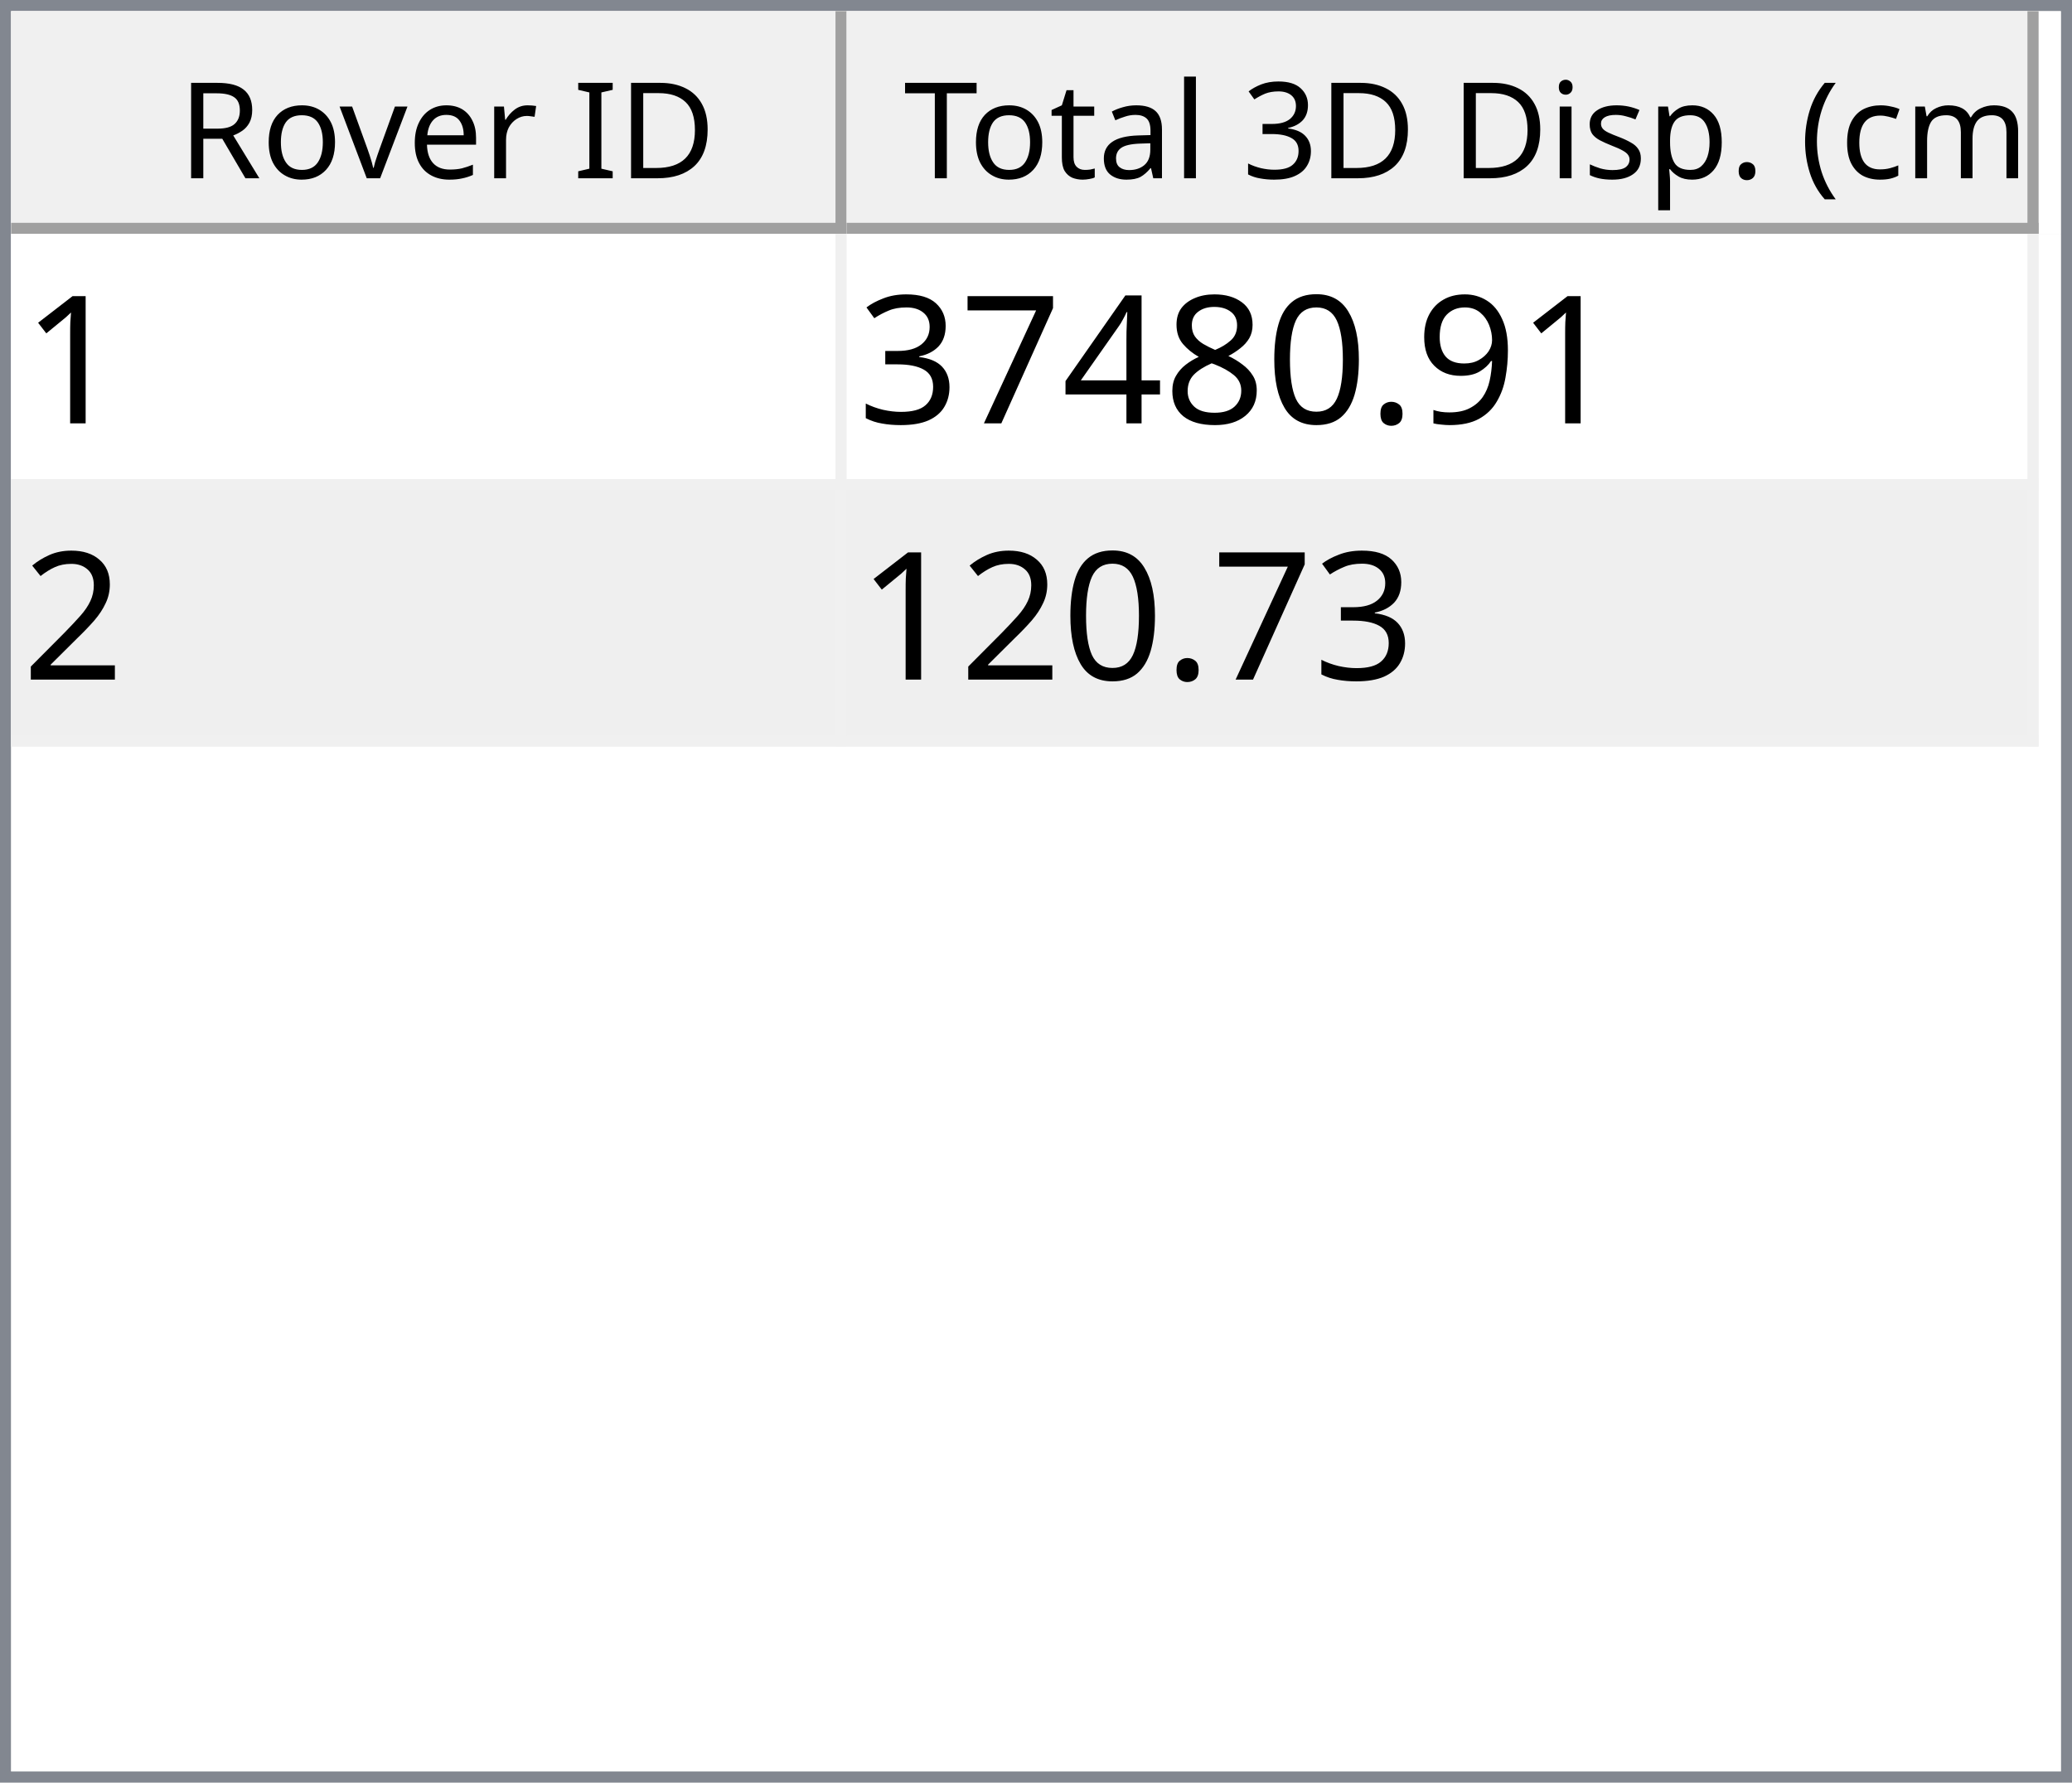
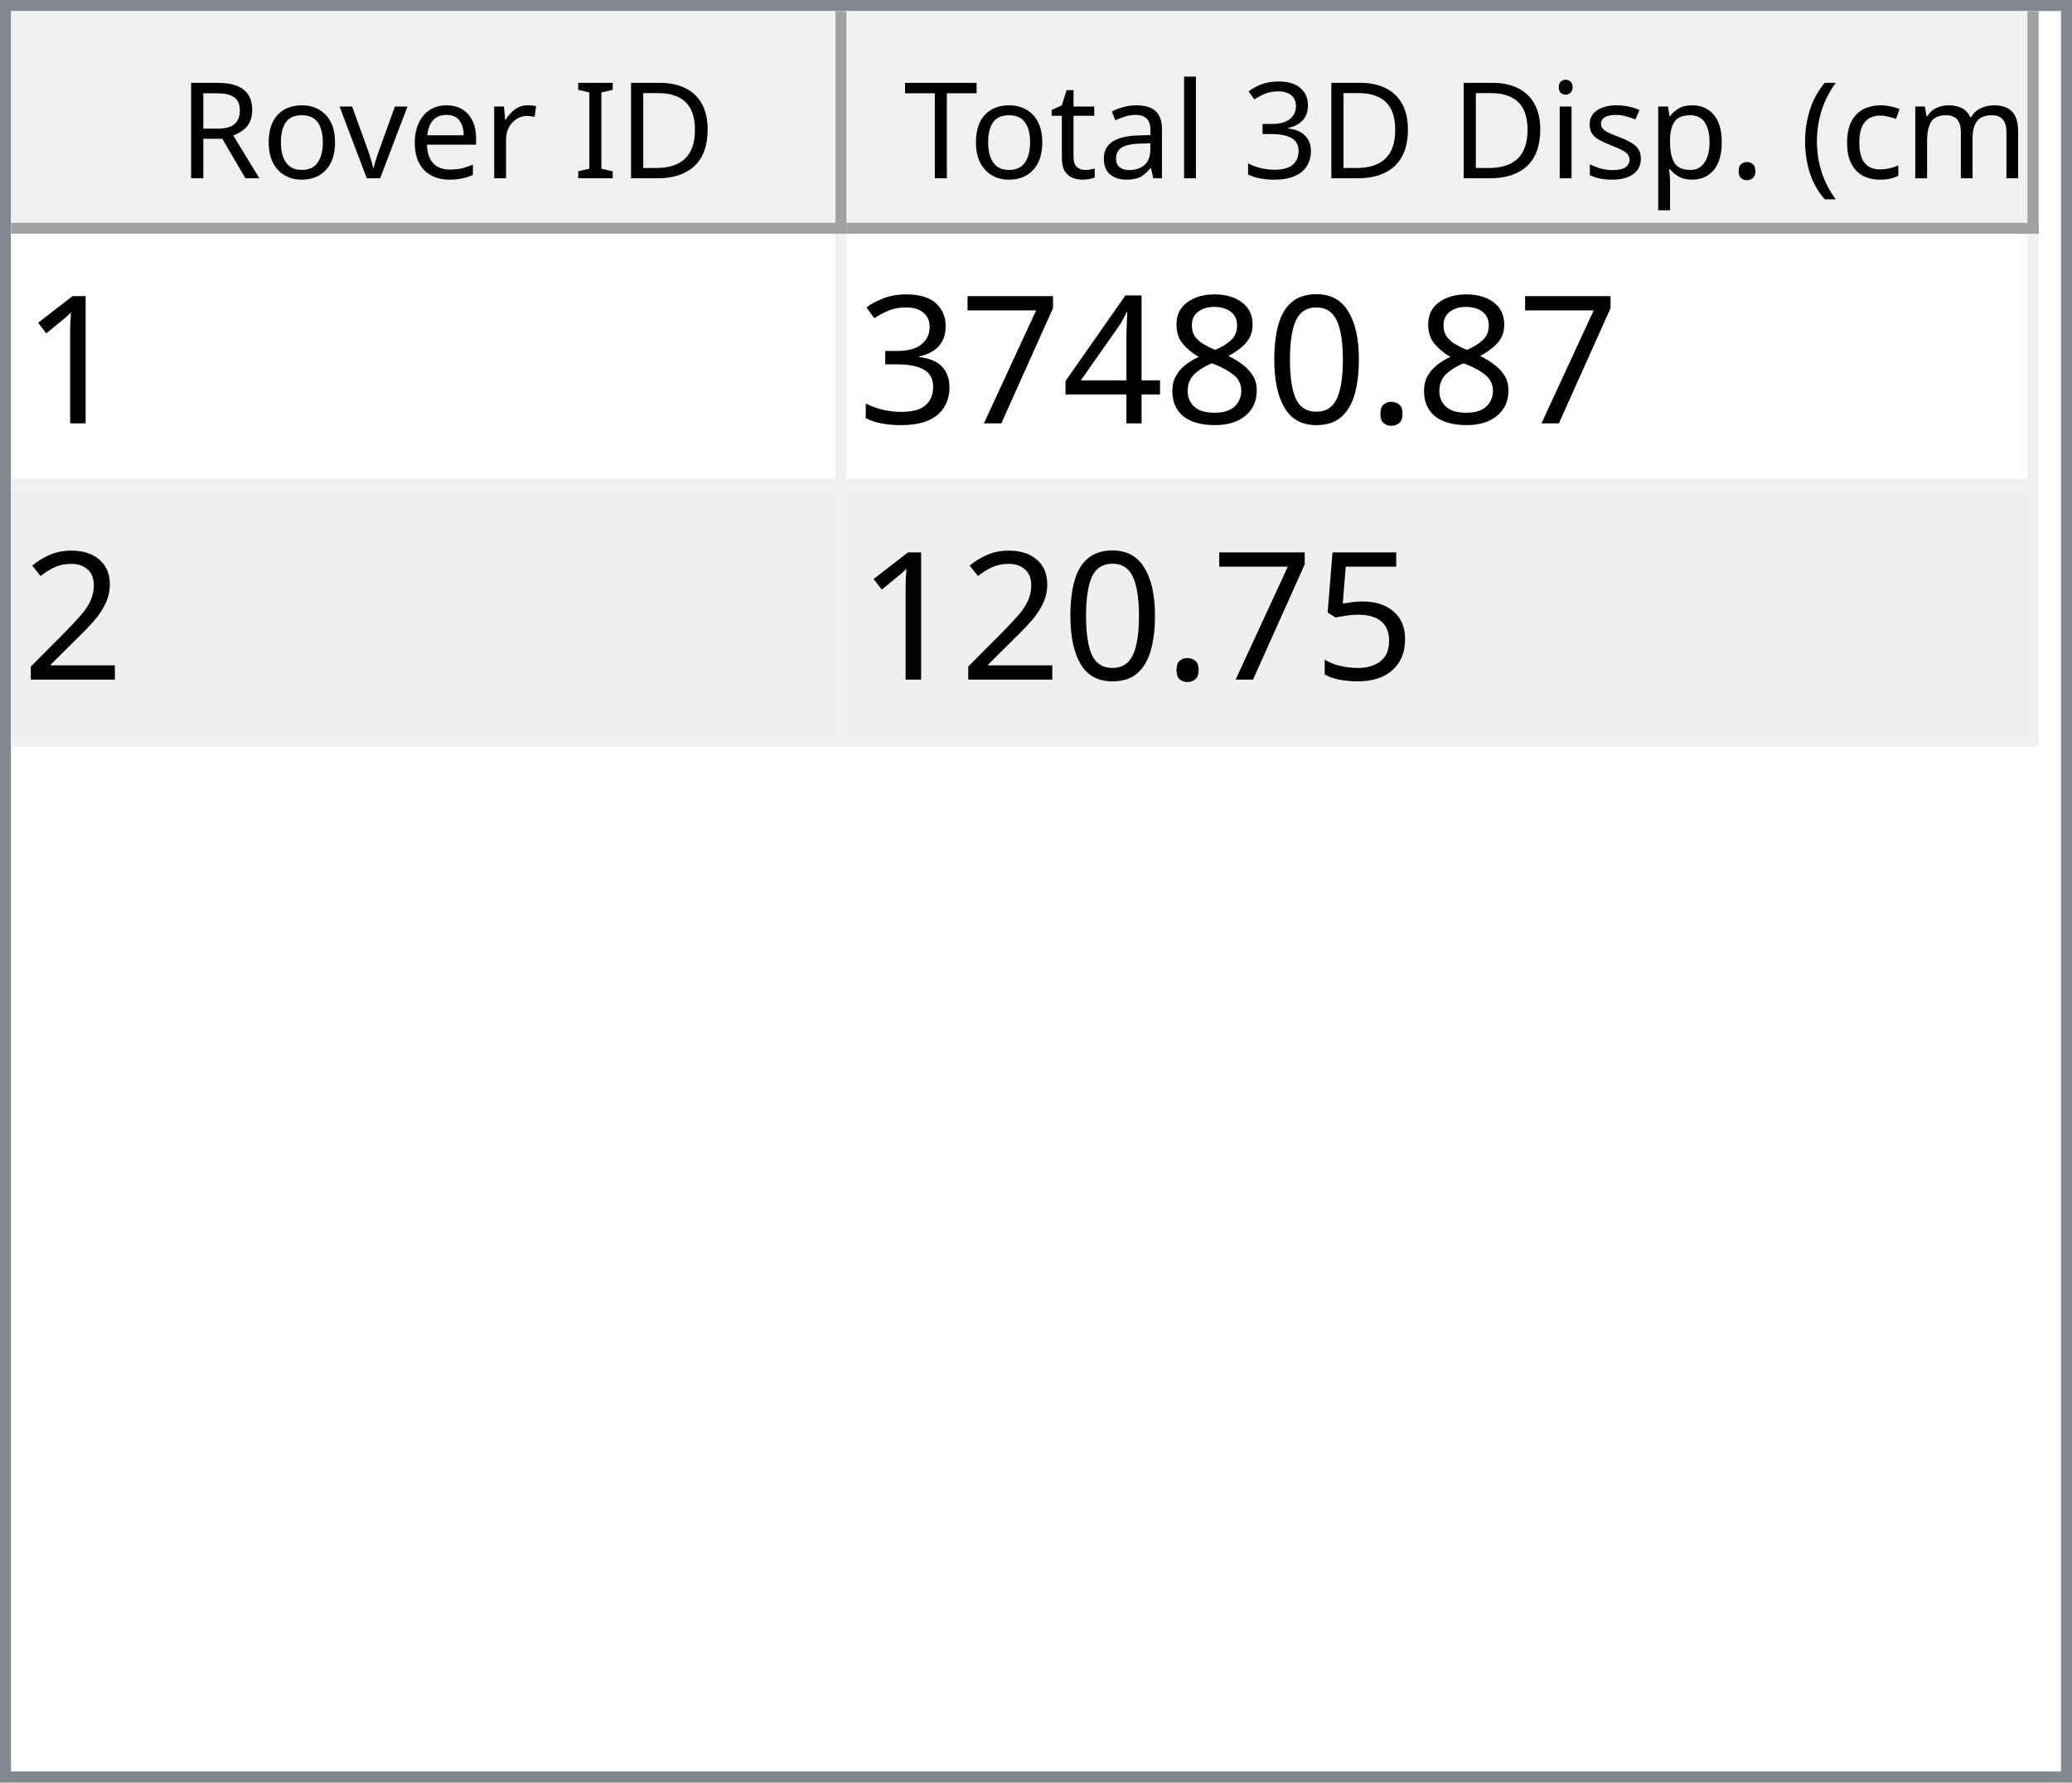
<svg xmlns="http://www.w3.org/2000/svg" style="fill-opacity:1; color-rendering:auto; color-interpolation:auto; text-rendering:auto; stroke:black; stroke-linecap:square; stroke-miterlimit:10; shape-rendering:auto; stroke-opacity:1; fill:black; stroke-dasharray:none; font-weight:normal; stroke-width:1; font-family:'Dialog'; font-style:normal; stroke-linejoin:miter; font-size:12px; stroke-dashoffset:0; image-rendering:auto;" width="186" height="160">
  <defs id="genericDefs" />
  <g>
    <defs id="defs1">
      <clipPath clipPathUnits="userSpaceOnUse" id="clipPath1">
        <path d="M0 0 L186 0 L186 160 L0 160 L0 0 Z" />
      </clipPath>
      <clipPath clipPathUnits="userSpaceOnUse" id="clipPath2">
        <path d="M0 0 L0 160 L186 160 L186 0 Z" />
      </clipPath>
      <clipPath clipPathUnits="userSpaceOnUse" id="clipPath3">
        <path d="M0 0 L0 20 L184 20 L184 0 Z" />
      </clipPath>
      <clipPath clipPathUnits="userSpaceOnUse" id="clipPath4">
        <path d="M0 0 L0 20 L75 20 L75 0 Z" />
      </clipPath>
      <clipPath clipPathUnits="userSpaceOnUse" id="clipPath5">
        <path d="M1 1 L1 19 L74 19 L74 1 Z" />
      </clipPath>
      <clipPath clipPathUnits="userSpaceOnUse" id="clipPath6">
        <path d="M0 0 L0 18 L73 18 L73 0 Z" />
      </clipPath>
      <clipPath clipPathUnits="userSpaceOnUse" id="clipPath7">
        <path d="M-0.5 -0.5 L-0.5 19.5 L74.5 19.5 L74.5 -0.5 Z" />
      </clipPath>
      <clipPath clipPathUnits="userSpaceOnUse" id="clipPath8">
        <path d="M0 0 L0 20 L107 20 L107 0 Z" />
      </clipPath>
      <clipPath clipPathUnits="userSpaceOnUse" id="clipPath9">
        <path d="M1 1 L1 19 L106 19 L106 1 Z" />
      </clipPath>
      <clipPath clipPathUnits="userSpaceOnUse" id="clipPath10">
        <path d="M0 0 L0 18 L105 18 L105 0 Z" />
      </clipPath>
      <clipPath clipPathUnits="userSpaceOnUse" id="clipPath11">
        <path d="M-0.5 -0.5 L-0.5 19.5 L106.5 19.5 L106.5 -0.5 Z" />
      </clipPath>
      <clipPath clipPathUnits="userSpaceOnUse" id="clipPath12">
        <path d="M0 0 L0 138 L184 138 L184 0 Z" />
      </clipPath>
      <clipPath clipPathUnits="userSpaceOnUse" id="clipPath13">
        <path d="M0 0 L0 46 L182 46 L182 0 Z" />
      </clipPath>
      <clipPath clipPathUnits="userSpaceOnUse" id="clipPath14">
        <path d="M-0.5 -0.5 L-0.5 45.5 L181.5 45.5 L181.5 -0.5 Z" />
      </clipPath>
      <clipPath clipPathUnits="userSpaceOnUse" id="clipPath15">
        <path d="M0 0 L0 22 L74 22 L74 0 Z" />
      </clipPath>
      <clipPath clipPathUnits="userSpaceOnUse" id="clipPath16">
        <path d="M0 0 L0 22 L106 22 L106 0 Z" />
      </clipPath>
      <font horiz-adv-x="64.551" id="font1">
        <font-face ascent="107.91" descent="25.098" units-per-em="100" style="font-style:normal; font-family:Segoe UI; font-weight:normal;" />
        <missing-glyph horiz-adv-x="64.551" d="M8.109 0 L8.109 68.266 L56.453 68.266 L56.453 0 L8.109 0 ZM15.328 7.234 L49.219 7.234 L49.219 61.031 L15.328 61.031 L15.328 7.234 Z" />
        <glyph unicode="D" horiz-adv-x="70.117" d="M9.188 0 L9.188 70.016 L28.516 70.016 Q65.531 70.016 65.531 35.891 Q65.531 19.672 55.25 9.836 Q44.969 0 27.734 0 L9.188 0 ZM17.391 62.594 L17.391 7.422 L27.828 7.422 Q41.609 7.422 49.273 14.797 Q56.938 22.172 56.938 35.688 Q56.938 62.594 28.328 62.594 L17.391 62.594 Z" />
        <glyph unicode="I" horiz-adv-x="26.611" d="M17.391 0 L9.188 0 L9.188 70.016 L17.391 70.016 L17.391 0 Z" />
        <glyph unicode=" " horiz-adv-x="27.393" d="" />
        <glyph unicode="r" horiz-adv-x="34.766" d="M34.188 41.891 Q32.078 43.5 28.125 43.5 Q23 43.5 19.555 38.672 Q16.109 33.844 16.109 25.484 L16.109 0 L8.109 0 L8.109 50 L16.109 50 L16.109 39.703 L16.312 39.703 Q18.016 44.969 21.531 47.922 Q25.047 50.875 29.391 50.875 Q32.516 50.875 34.188 50.203 L34.188 41.891 Z" />
        <glyph unicode="e" horiz-adv-x="52.295" d="M48.297 23 L12.984 23 Q13.188 14.656 17.484 10.109 Q21.781 5.562 29.297 5.562 Q37.75 5.562 44.828 11.141 L44.828 3.609 Q38.234 -1.172 27.391 -1.172 Q16.797 -1.172 10.742 5.641 Q4.688 12.453 4.688 24.812 Q4.688 36.469 11.305 43.82 Q17.922 51.172 27.734 51.172 Q37.547 51.172 42.922 44.828 Q48.297 38.484 48.297 27.203 L48.297 23 ZM40.094 29.781 Q40.047 36.719 36.75 40.578 Q33.453 44.438 27.594 44.438 Q21.922 44.438 17.969 40.383 Q14.016 36.328 13.094 29.781 L40.094 29.781 Z" />
        <glyph unicode="v" horiz-adv-x="47.9" d="M47.406 50 L27.484 0 L19.625 0 L0.688 50 L9.469 50 L22.172 13.672 Q23.578 9.672 23.922 6.688 L24.125 6.688 Q24.609 10.453 25.688 13.484 L38.969 50 L47.406 50 Z" />
        <glyph unicode="o" horiz-adv-x="58.594" d="M29 -1.172 Q17.922 -1.172 11.305 5.836 Q4.688 12.844 4.688 24.422 Q4.688 37.016 11.57 44.094 Q18.453 51.172 30.172 51.172 Q41.359 51.172 47.633 44.289 Q53.906 37.406 53.906 25.203 Q53.906 13.234 47.141 6.031 Q40.375 -1.172 29 -1.172 ZM29.594 44.438 Q21.875 44.438 17.383 39.188 Q12.891 33.938 12.891 24.703 Q12.891 15.828 17.43 10.695 Q21.969 5.562 29.594 5.562 Q37.359 5.562 41.531 10.594 Q45.703 15.625 45.703 24.906 Q45.703 34.281 41.531 39.359 Q37.359 44.438 29.594 44.438 Z" />
        <glyph unicode="R" horiz-adv-x="59.814" d="M59.375 0 L49.609 0 L37.891 19.625 Q36.281 22.359 34.766 24.289 Q33.25 26.219 31.664 27.438 Q30.078 28.656 28.25 29.219 Q26.422 29.781 24.125 29.781 L17.391 29.781 L17.391 0 L9.188 0 L9.188 70.016 L30.078 70.016 Q34.672 70.016 38.555 68.867 Q42.438 67.719 45.289 65.375 Q48.141 63.031 49.758 59.547 Q51.375 56.062 51.375 51.375 Q51.375 47.703 50.273 44.656 Q49.172 41.609 47.148 39.211 Q45.125 36.812 42.266 35.133 Q39.406 33.453 35.844 32.516 L35.844 32.328 Q37.594 31.547 38.891 30.547 Q40.188 29.547 41.359 28.18 Q42.531 26.812 43.68 25.078 Q44.828 23.344 46.234 21.047 L59.375 0 ZM17.391 62.594 L17.391 37.203 L28.516 37.203 Q31.594 37.203 34.203 38.133 Q36.812 39.062 38.719 40.797 Q40.625 42.531 41.703 45.047 Q42.781 47.562 42.781 50.688 Q42.781 56.297 39.141 59.445 Q35.5 62.594 28.609 62.594 L17.391 62.594 Z" />
        <glyph unicode=")" horiz-adv-x="30.176" d="M8.297 -15.922 L1.172 -15.922 Q16.406 2.344 16.406 26.812 Q16.406 51.469 1.078 70.016 L8.297 70.016 Q23.531 52.156 23.531 26.703 Q23.531 1.375 8.297 -15.922 Z" />
        <glyph unicode="m" horiz-adv-x="86.133" d="M79.109 0 L71.094 0 L71.094 28.719 Q71.094 37.016 68.531 40.727 Q65.969 44.438 59.906 44.438 Q54.781 44.438 51.195 39.75 Q47.609 35.062 47.609 28.516 L47.609 0 L39.594 0 L39.594 29.688 Q39.594 44.438 28.219 44.438 Q22.953 44.438 19.531 40.016 Q16.109 35.594 16.109 28.516 L16.109 0 L8.109 0 L8.109 50 L16.109 50 L16.109 42.094 L16.312 42.094 Q21.625 51.172 31.844 51.172 Q36.969 51.172 40.773 48.312 Q44.578 45.453 46 40.828 Q51.562 51.172 62.594 51.172 Q79.109 51.172 79.109 30.812 L79.109 0 Z" />
        <glyph unicode="c" horiz-adv-x="46.191" d="M42.188 2.297 Q36.422 -1.172 28.516 -1.172 Q17.828 -1.172 11.258 5.789 Q4.688 12.75 4.688 23.828 Q4.688 36.188 11.766 43.68 Q18.844 51.172 30.672 51.172 Q37.25 51.172 42.281 48.734 L42.281 40.531 Q36.719 44.438 30.375 44.438 Q22.703 44.438 17.797 38.945 Q12.891 33.453 12.891 24.516 Q12.891 15.719 17.508 10.641 Q22.125 5.562 29.891 5.562 Q36.422 5.562 42.188 9.906 L42.188 2.297 Z" />
        <glyph unicode="(" horiz-adv-x="30.176" d="M29.109 -15.922 L21.969 -15.922 Q6.844 1.375 6.844 26.703 Q6.844 52.156 21.969 70.016 L29.203 70.016 Q13.875 51.469 13.875 26.812 Q13.875 2.344 29.109 -15.922 Z" />
        <glyph unicode="." horiz-adv-x="21.68" d="M10.891 -1.078 Q8.641 -1.078 7.055 0.539 Q5.469 2.156 5.469 4.391 Q5.469 6.641 7.055 8.273 Q8.641 9.906 10.891 9.906 Q13.188 9.906 14.797 8.273 Q16.406 6.641 16.406 4.391 Q16.406 2.156 14.797 0.539 Q13.188 -1.078 10.891 -1.078 Z" />
        <glyph unicode="p" horiz-adv-x="58.789" d="M16.312 7.234 L16.109 7.234 L16.109 -23 L8.109 -23 L8.109 50 L16.109 50 L16.109 41.219 L16.312 41.219 Q22.219 51.172 33.594 51.172 Q43.266 51.172 48.688 44.461 Q54.109 37.75 54.109 26.469 Q54.109 13.922 48 6.375 Q41.891 -1.172 31.297 -1.172 Q21.578 -1.172 16.312 7.234 ZM16.109 27.391 L16.109 20.406 Q16.109 14.203 20.141 9.883 Q24.172 5.562 30.375 5.562 Q37.641 5.562 41.773 11.133 Q45.906 16.703 45.906 26.609 Q45.906 34.969 42.047 39.703 Q38.188 44.438 31.594 44.438 Q24.609 44.438 20.359 39.578 Q16.109 34.719 16.109 27.391 Z" />
        <glyph unicode="s" horiz-adv-x="42.432" d="M5.078 1.812 L5.078 10.406 Q11.625 5.562 19.484 5.562 Q30.031 5.562 30.031 12.594 Q30.031 14.594 29.125 15.992 Q28.219 17.391 26.68 18.461 Q25.141 19.531 23.07 20.383 Q21 21.234 18.609 22.172 Q15.281 23.484 12.766 24.828 Q10.25 26.172 8.57 27.859 Q6.891 29.547 6.031 31.695 Q5.172 33.844 5.172 36.719 Q5.172 40.234 6.789 42.945 Q8.406 45.656 11.086 47.484 Q13.766 49.312 17.211 50.242 Q20.656 51.172 24.312 51.172 Q30.812 51.172 35.938 48.922 L35.938 40.828 Q30.422 44.438 23.25 44.438 Q21 44.438 19.195 43.922 Q17.391 43.406 16.094 42.477 Q14.797 41.547 14.086 40.258 Q13.375 38.969 13.375 37.406 Q13.375 35.453 14.086 34.133 Q14.797 32.812 16.164 31.789 Q17.531 30.766 19.484 29.938 Q21.438 29.109 23.922 28.125 Q27.25 26.859 29.883 25.516 Q32.516 24.172 34.375 22.484 Q36.234 20.797 37.234 18.602 Q38.234 16.406 38.234 13.375 Q38.234 9.672 36.602 6.938 Q34.969 4.203 32.234 2.398 Q29.5 0.594 25.93 -0.289 Q22.359 -1.172 18.453 -1.172 Q10.75 -1.172 5.078 1.812 Z" />
        <glyph unicode="i" horiz-adv-x="24.219" d="M12.203 62.703 Q10.062 62.703 8.547 64.164 Q7.031 65.625 7.031 67.875 Q7.031 70.125 8.547 71.609 Q10.062 73.094 12.203 73.094 Q14.406 73.094 15.945 71.609 Q17.484 70.125 17.484 67.875 Q17.484 65.719 15.945 64.211 Q14.406 62.703 12.203 62.703 ZM16.109 0 L8.109 0 L8.109 50 L16.109 50 L16.109 0 Z" />
        <glyph unicode="3" horiz-adv-x="53.906" d="M46.531 19.828 Q46.531 15.094 44.75 11.211 Q42.969 7.328 39.719 4.57 Q36.469 1.812 31.93 0.297 Q27.391 -1.219 21.922 -1.219 Q11.922 -1.219 6 2.594 L6 11.188 Q13.094 5.609 22.219 5.609 Q25.875 5.609 28.828 6.539 Q31.781 7.469 33.906 9.227 Q36.031 10.984 37.18 13.477 Q38.328 15.969 38.328 19.094 Q38.328 32.812 18.797 32.812 L12.984 32.812 L12.984 39.594 L18.5 39.594 Q35.797 39.594 35.797 52.484 Q35.797 64.406 22.609 64.406 Q15.188 64.406 8.688 59.422 L8.688 67.188 Q15.375 71.188 24.609 71.188 Q29 71.188 32.57 69.969 Q36.141 68.75 38.68 66.555 Q41.219 64.359 42.609 61.281 Q44 58.203 44 54.5 Q44 40.672 30.031 36.719 L30.031 36.531 Q33.594 36.141 36.625 34.797 Q39.656 33.453 41.852 31.305 Q44.047 29.156 45.289 26.25 Q46.531 23.344 46.531 19.828 Z" />
        <glyph unicode="l" horiz-adv-x="24.219" d="M16.109 0 L8.109 0 L8.109 74.031 L16.109 74.031 L16.109 0 Z" />
        <glyph unicode="a" horiz-adv-x="50.879" d="M43.891 0 L35.891 0 L35.891 7.812 L35.688 7.812 Q30.469 -1.172 20.312 -1.172 Q12.844 -1.172 8.617 2.781 Q4.391 6.734 4.391 13.281 Q4.391 27.297 20.906 29.594 L35.891 31.688 Q35.891 44.438 25.594 44.438 Q16.547 44.438 9.281 38.281 L9.281 46.484 Q16.656 51.172 26.266 51.172 Q43.891 51.172 43.891 32.516 L43.891 0 ZM35.891 25.297 L23.828 23.641 Q18.266 22.859 15.43 20.875 Q12.594 18.891 12.594 13.875 Q12.594 10.203 15.211 7.883 Q17.828 5.562 22.172 5.562 Q28.125 5.562 32.008 9.742 Q35.891 13.922 35.891 20.312 L35.891 25.297 Z" />
        <glyph unicode="t" horiz-adv-x="33.887" d="M31.297 0.484 Q28.469 -1.078 23.828 -1.078 Q10.688 -1.078 10.688 13.578 L10.688 43.172 L2.094 43.172 L2.094 50 L10.688 50 L10.688 62.203 L18.703 64.797 L18.703 50 L31.297 50 L31.297 43.172 L18.703 43.172 L18.703 14.984 Q18.703 9.969 20.414 7.82 Q22.125 5.672 26.078 5.672 Q29.109 5.672 31.297 7.328 L31.297 0.484 Z" />
        <glyph unicode="T" horiz-adv-x="52.393" d="M50.594 62.594 L30.375 62.594 L30.375 0 L22.172 0 L22.172 62.594 L2 62.594 L2 70.016 L50.594 70.016 L50.594 62.594 Z" />
      </font>
      <font horiz-adv-x="75.0" id="font2">
        <font-face ascent="100.537" descent="21.973" units-per-em="100" style="font-style:normal; font-family:sans-serif; font-weight:normal;" />
        <missing-glyph horiz-adv-x="75.0" d="M12.5 0 L12.5 62.5 L62.5 62.5 L62.5 0 L12.5 0 ZM14.062 1.562 L60.938 1.562 L60.938 60.938 L14.062 60.938 L14.062 1.562 Z" />
        <glyph unicode="1" horiz-adv-x="55.615" d="M37.25 0 L28.469 0 L28.469 56 Q25.297 52.984 20.141 49.953 Q14.984 46.922 10.891 45.406 L10.891 53.906 Q18.266 57.375 23.781 62.305 Q29.297 67.234 31.594 71.875 L37.25 71.875 L37.25 0 Z" />
-         <glyph unicode="9" horiz-adv-x="55.615" d="M5.469 16.547 L13.922 17.328 Q14.984 11.375 18.016 8.688 Q21.047 6 25.781 6 Q29.828 6 32.883 7.859 Q35.938 9.719 37.891 12.82 Q39.844 15.922 41.164 21.195 Q42.484 26.469 42.484 31.938 Q42.484 32.516 42.438 33.688 Q39.797 29.5 35.234 26.883 Q30.672 24.266 25.344 24.266 Q16.453 24.266 10.305 30.711 Q4.156 37.156 4.156 47.703 Q4.156 58.594 10.578 65.234 Q17 71.875 26.656 71.875 Q33.641 71.875 39.43 68.117 Q45.219 64.359 48.219 57.398 Q51.219 50.438 51.219 37.25 Q51.219 23.531 48.242 15.406 Q45.266 7.281 39.383 3.031 Q33.5 -1.219 25.594 -1.219 Q17.188 -1.219 11.867 3.445 Q6.547 8.109 5.469 16.547 ZM41.453 48.141 Q41.453 55.719 37.43 60.156 Q33.406 64.594 27.734 64.594 Q21.875 64.594 17.531 59.812 Q13.188 55.031 13.188 47.406 Q13.188 40.578 17.312 36.305 Q21.438 32.031 27.484 32.031 Q33.594 32.031 37.523 36.305 Q41.453 40.578 41.453 48.141 Z" />
        <glyph unicode="." horiz-adv-x="27.783" d="M9.078 0 L9.078 10.016 L19.094 10.016 L19.094 0 L9.078 0 Z" />
        <glyph unicode="0" horiz-adv-x="55.615" d="M4.156 35.297 Q4.156 48 6.766 55.742 Q9.375 63.484 14.523 67.68 Q19.672 71.875 27.484 71.875 Q33.25 71.875 37.594 69.555 Q41.938 67.234 44.773 62.867 Q47.609 58.5 49.219 52.227 Q50.828 45.953 50.828 35.297 Q50.828 22.703 48.242 14.969 Q45.656 7.234 40.508 3.008 Q35.359 -1.219 27.484 -1.219 Q17.141 -1.219 11.234 6.203 Q4.156 15.141 4.156 35.297 ZM13.188 35.297 Q13.188 17.672 17.312 11.836 Q21.438 6 27.484 6 Q33.547 6 37.672 11.859 Q41.797 17.719 41.797 35.297 Q41.797 52.984 37.672 58.789 Q33.547 64.594 27.391 64.594 Q21.344 64.594 17.719 59.469 Q13.188 52.938 13.188 35.297 Z" />
        <glyph unicode="8" horiz-adv-x="55.615" d="M17.672 38.812 Q12.203 40.828 9.57 44.539 Q6.938 48.25 6.938 53.422 Q6.938 61.234 12.555 66.555 Q18.172 71.875 27.484 71.875 Q36.859 71.875 42.578 66.43 Q48.297 60.984 48.297 53.172 Q48.297 48.188 45.68 44.508 Q43.062 40.828 37.75 38.812 Q44.344 36.672 47.781 31.883 Q51.219 27.094 51.219 20.453 Q51.219 11.281 44.727 5.031 Q38.234 -1.219 27.641 -1.219 Q17.047 -1.219 10.547 5.055 Q4.047 11.328 4.047 20.703 Q4.047 27.688 7.594 32.398 Q11.141 37.109 17.672 38.812 ZM15.922 53.719 Q15.922 48.641 19.195 45.414 Q22.469 42.188 27.688 42.188 Q32.766 42.188 36.016 45.383 Q39.266 48.578 39.266 53.219 Q39.266 58.062 35.914 61.359 Q32.562 64.656 27.594 64.656 Q22.562 64.656 19.242 61.43 Q15.922 58.203 15.922 53.719 ZM13.094 20.656 Q13.094 16.891 14.875 13.375 Q16.656 9.859 20.172 7.93 Q23.688 6 27.734 6 Q34.031 6 38.133 10.055 Q42.234 14.109 42.234 20.359 Q42.234 26.703 38.016 30.859 Q33.797 35.016 27.438 35.016 Q21.234 35.016 17.164 30.914 Q13.094 26.812 13.094 20.656 Z" />
        <glyph unicode="4" horiz-adv-x="55.615" d="M32.328 0 L32.328 17.141 L1.266 17.141 L1.266 25.203 L33.938 71.578 L41.109 71.578 L41.109 25.203 L50.781 25.203 L50.781 17.141 L41.109 17.141 L41.109 0 L32.328 0 ZM32.328 25.203 L32.328 57.469 L9.906 25.203 L32.328 25.203 Z" />
        <glyph unicode="7" horiz-adv-x="55.615" d="M4.734 62.203 L4.734 70.656 L51.078 70.656 L51.078 63.812 Q44.234 56.547 37.523 44.484 Q30.812 32.422 27.156 19.672 Q24.516 10.688 23.781 0 L14.75 0 Q14.891 8.453 18.062 20.414 Q21.234 32.375 27.172 43.484 Q33.109 54.594 39.797 62.203 L4.734 62.203 Z" />
        <glyph unicode="3" horiz-adv-x="55.615" d="M4.203 18.891 L12.984 20.062 Q14.5 12.594 18.141 9.297 Q21.781 6 27 6 Q33.203 6 37.477 10.297 Q41.75 14.594 41.75 20.953 Q41.75 27 37.797 30.93 Q33.844 34.859 27.734 34.859 Q25.25 34.859 21.531 33.891 L22.516 41.609 Q23.391 41.5 23.922 41.5 Q29.547 41.5 34.039 44.43 Q38.531 47.359 38.531 53.469 Q38.531 58.297 35.258 61.477 Q31.984 64.656 26.812 64.656 Q21.688 64.656 18.266 61.43 Q14.844 58.203 13.875 51.766 L5.078 53.328 Q6.688 62.156 12.398 67.016 Q18.109 71.875 26.609 71.875 Q32.469 71.875 37.398 69.359 Q42.328 66.844 44.945 62.5 Q47.562 58.156 47.562 53.266 Q47.562 48.641 45.07 44.828 Q42.578 41.016 37.703 38.766 Q44.047 37.312 47.562 32.695 Q51.078 28.078 51.078 21.141 Q51.078 11.766 44.242 5.25 Q37.406 -1.266 26.953 -1.266 Q17.531 -1.266 11.305 4.352 Q5.078 9.969 4.203 18.891 Z" />
        <glyph unicode="2" horiz-adv-x="55.615" d="M50.344 8.453 L50.344 0 L3.031 0 Q2.938 3.172 4.047 6.109 Q5.859 10.938 9.836 15.625 Q13.812 20.312 21.344 26.469 Q33.016 36.031 37.117 41.625 Q41.219 47.219 41.219 52.203 Q41.219 57.422 37.477 61.008 Q33.734 64.594 27.734 64.594 Q21.391 64.594 17.578 60.789 Q13.766 56.984 13.719 50.25 L4.688 51.172 Q5.609 61.281 11.664 66.578 Q17.719 71.875 27.938 71.875 Q38.234 71.875 44.242 66.164 Q50.25 60.453 50.25 52 Q50.25 47.703 48.492 43.555 Q46.734 39.406 42.656 34.812 Q38.578 30.219 29.109 22.219 Q21.188 15.578 18.945 13.211 Q16.703 10.844 15.234 8.453 L50.344 8.453 Z" />
+         <glyph unicode="5" horiz-adv-x="55.615" d="M4.156 18.75 L13.375 19.531 Q14.406 12.797 18.141 9.398 Q21.875 6 27.156 6 Q33.5 6 37.891 10.789 Q42.281 15.578 42.281 23.484 Q42.281 31 38.062 35.352 Q33.844 39.703 27 39.703 Q22.75 39.703 19.336 37.773 Q15.922 35.844 13.969 32.766 L5.719 33.844 L12.641 70.609 L48.25 70.609 L48.25 62.203 L19.672 62.203 L15.828 42.969 Q22.266 47.469 29.344 47.469 Q38.719 47.469 45.164 40.969 Q51.609 34.469 51.609 24.266 Q51.609 14.547 45.953 7.469 Q39.062 -1.219 27.156 -1.219 Q17.391 -1.219 11.211 4.25 Q5.031 9.719 4.156 18.75 Z" />
      </font>
    </defs>
    <g style="fill:white; stroke:white;">
      <rect x="0" y="0" width="186" style="clip-path:url(#clipPath1); stroke:none;" height="160" />
    </g>
    <g style="fill:white; text-rendering:optimizeSpeed; color-rendering:optimizeSpeed; image-rendering:optimizeSpeed; shape-rendering:crispEdges; stroke:white; color-interpolation:sRGB;">
      <rect x="0" width="186" height="160" y="0" style="stroke:none;" />
      <path style="stroke:none;" d="M0 160 L186 160 L186 0 L0 0 Z" />
    </g>
    <g style="fill:rgb(240,240,240); font-family:'Segoe UI'; stroke:rgb(240,240,240);">
      <rect x="0" y="0" width="186" style="clip-path:url(#clipPath2); stroke:none;" height="160" />
    </g>
    <g style="fill:rgb(130,135,144); font-family:'Segoe UI'; stroke:rgb(130,135,144);">
      <path d="M0 0 L186 0 L186 160 L0 160 L0 0 ZM1 1 L185 1 L185 159 L1 159 L1 1 Z" style="fill-rule:evenodd; clip-path:url(#clipPath2); stroke:none;" />
    </g>
    <g style="fill:white; font-family:'Segoe UI'; stroke:white;" transform="translate(1,1)">
      <rect x="0" y="0" width="184" style="clip-path:url(#clipPath3); stroke:none;" height="20" />
    </g>
    <g style="fill:rgb(240,240,240); font-family:'Segoe UI'; stroke:rgb(240,240,240);" transform="translate(1,1)">
      <rect x="0" y="0" width="75" style="clip-path:url(#clipPath4); stroke:none;" height="20" />
    </g>
    <g style="font-family:'Segoe UI';" transform="translate(2,2)">
      <text x="14" xml:space="preserve" y="14" style="clip-path:url(#clipPath6); stroke:none;">Rover ID</text>
    </g>
    <g style="fill:rgb(160,160,160); font-family:'Segoe UI'; stroke:rgb(160,160,160); stroke-linejoin:bevel;" transform="translate(1.5,1.5)">
      <line x1="74" x2="74" y1="0" style="fill:none; clip-path:url(#clipPath7);" y2="19" />
    </g>
    <g style="fill:rgb(160,160,160); font-family:'Segoe UI'; stroke:rgb(160,160,160); stroke-linejoin:bevel;" transform="matrix(1,0,0,1,1,1) translate(0.5,0.5)">
      <line x1="0" x2="74" y1="19" style="fill:none; clip-path:url(#clipPath7);" y2="19" />
    </g>
    <g style="fill:rgb(240,240,240); font-family:'Segoe UI'; stroke:rgb(240,240,240);" transform="translate(76,1)">
      <rect x="0" y="0" width="107" style="clip-path:url(#clipPath8); stroke:none;" height="20" />
    </g>
    <g style="font-family:'Segoe UI';" transform="translate(77,2)">
      <text x="1" xml:space="preserve" y="14" style="clip-path:url(#clipPath10); stroke:none;"> Total 3D Disp. (cm)</text>
    </g>
    <g style="fill:rgb(160,160,160); font-family:'Segoe UI'; stroke:rgb(160,160,160); stroke-linejoin:bevel;" transform="translate(76.5,1.5)">
      <line x1="106" x2="106" y1="0" style="fill:none; clip-path:url(#clipPath11);" y2="19" />
    </g>
    <g style="fill:rgb(160,160,160); font-family:'Segoe UI'; stroke:rgb(160,160,160); stroke-linejoin:bevel;" transform="matrix(1,0,0,1,76,1) translate(0.5,0.5)">
      <line x1="0" x2="106" y1="19" style="fill:none; clip-path:url(#clipPath11);" y2="19" />
    </g>
    <g style="fill:white; font-family:'Segoe UI'; stroke:white;" transform="translate(1,21)">
      <rect x="0" y="0" width="184" style="clip-path:url(#clipPath12); stroke:none;" height="138" />
    </g>
    <g style="fill:rgb(240,240,240); font-size:16px; font-family:sans-serif; stroke:rgb(240,240,240);" transform="translate(1,21)">
      <rect x="0" y="0" width="182" style="clip-path:url(#clipPath13); stroke:none;" height="46" />
      <line transform="translate(0.5,0.5)" x1="0" x2="181" y1="22" style="clip-path:url(#clipPath14); fill:none; stroke-linejoin:bevel;" y2="22" />
    </g>
    <g transform="matrix(1,0,0,1,1,21) translate(0.5,0.5)" style="fill:rgb(240,240,240); font-size:16px; font-family:sans-serif; stroke:rgb(240,240,240); stroke-linejoin:bevel;">
      <line x1="0" x2="181" y1="45" style="fill:none; clip-path:url(#clipPath14);" y2="45" />
    </g>
    <g transform="matrix(1,0,0,1,1,21) translate(0.5,0.5)" style="fill:rgb(240,240,240); font-size:16px; font-family:sans-serif; stroke:rgb(240,240,240); stroke-linejoin:bevel;">
      <line x1="74" x2="74" y1="0" style="fill:none; clip-path:url(#clipPath14);" y2="45" />
    </g>
    <g transform="matrix(1,0,0,1,1,21) translate(0.5,0.5)" style="fill:rgb(240,240,240); font-size:16px; font-family:sans-serif; stroke:rgb(240,240,240); stroke-linejoin:bevel;">
      <line x1="181" x2="181" y1="0" style="fill:none; clip-path:url(#clipPath14);" y2="45" />
    </g>
    <g style="fill:white; font-size:16px; font-family:sans-serif; stroke:white;" transform="matrix(1,0,0,1,1,21)">
      <rect x="0" y="0" width="74" style="clip-path:url(#clipPath15); stroke:none;" height="22" />
      <text x="1" y="17" style="fill:black; clip-path:url(#clipPath15); stroke:none;" xml:space="preserve">1</text>
    </g>
    <g style="fill:white; font-size:16px; font-family:sans-serif; stroke:white;" transform="matrix(1,0,0,1,1,21) translate(75,0)">
      <rect x="0" y="0" width="106" style="clip-path:url(#clipPath16); stroke:none;" height="22" />
-       <text x="1" y="17" style="fill:black; clip-path:url(#clipPath16); stroke:none;" xml:space="preserve">37480.91</text>
+       <text x="1" y="17" style="fill:black; clip-path:url(#clipPath16); stroke:none;" xml:space="preserve">37480.87</text>
    </g>
    <g style="fill:rgb(239,239,239); font-size:16px; font-family:sans-serif; stroke:rgb(239,239,239);" transform="matrix(1,0,0,1,1,21) translate(0,23)">
      <rect x="0" y="0" width="74" style="clip-path:url(#clipPath15); stroke:none;" height="22" />
      <text x="1" y="17" style="fill:black; clip-path:url(#clipPath15); stroke:none;" xml:space="preserve">2</text>
    </g>
    <g style="fill:rgb(239,239,239); font-size:16px; font-family:sans-serif; stroke:rgb(239,239,239);" transform="matrix(1,0,0,1,1,21) translate(75,23)">
      <rect x="0" y="0" width="106" style="clip-path:url(#clipPath16); stroke:none;" height="22" />
-       <text x="1" y="17" style="fill:black; clip-path:url(#clipPath16); stroke:none;" xml:space="preserve">120.73</text>
+       <text x="1" y="17" style="fill:black; clip-path:url(#clipPath16); stroke:none;" xml:space="preserve">120.75</text>
    </g>
  </g>
</svg>
